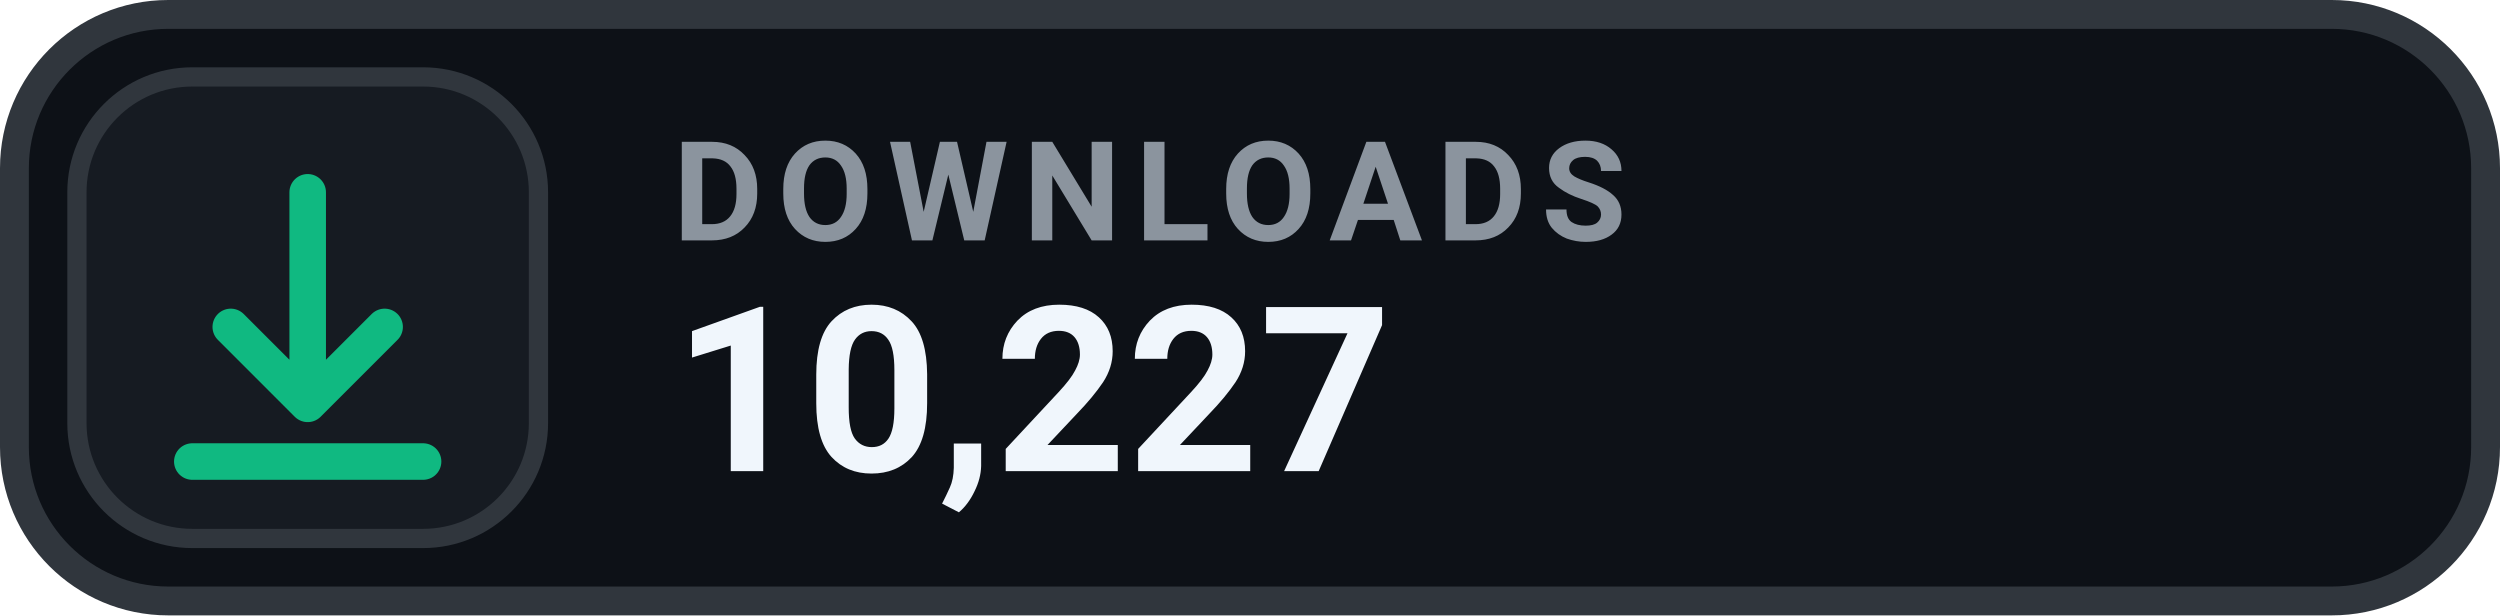
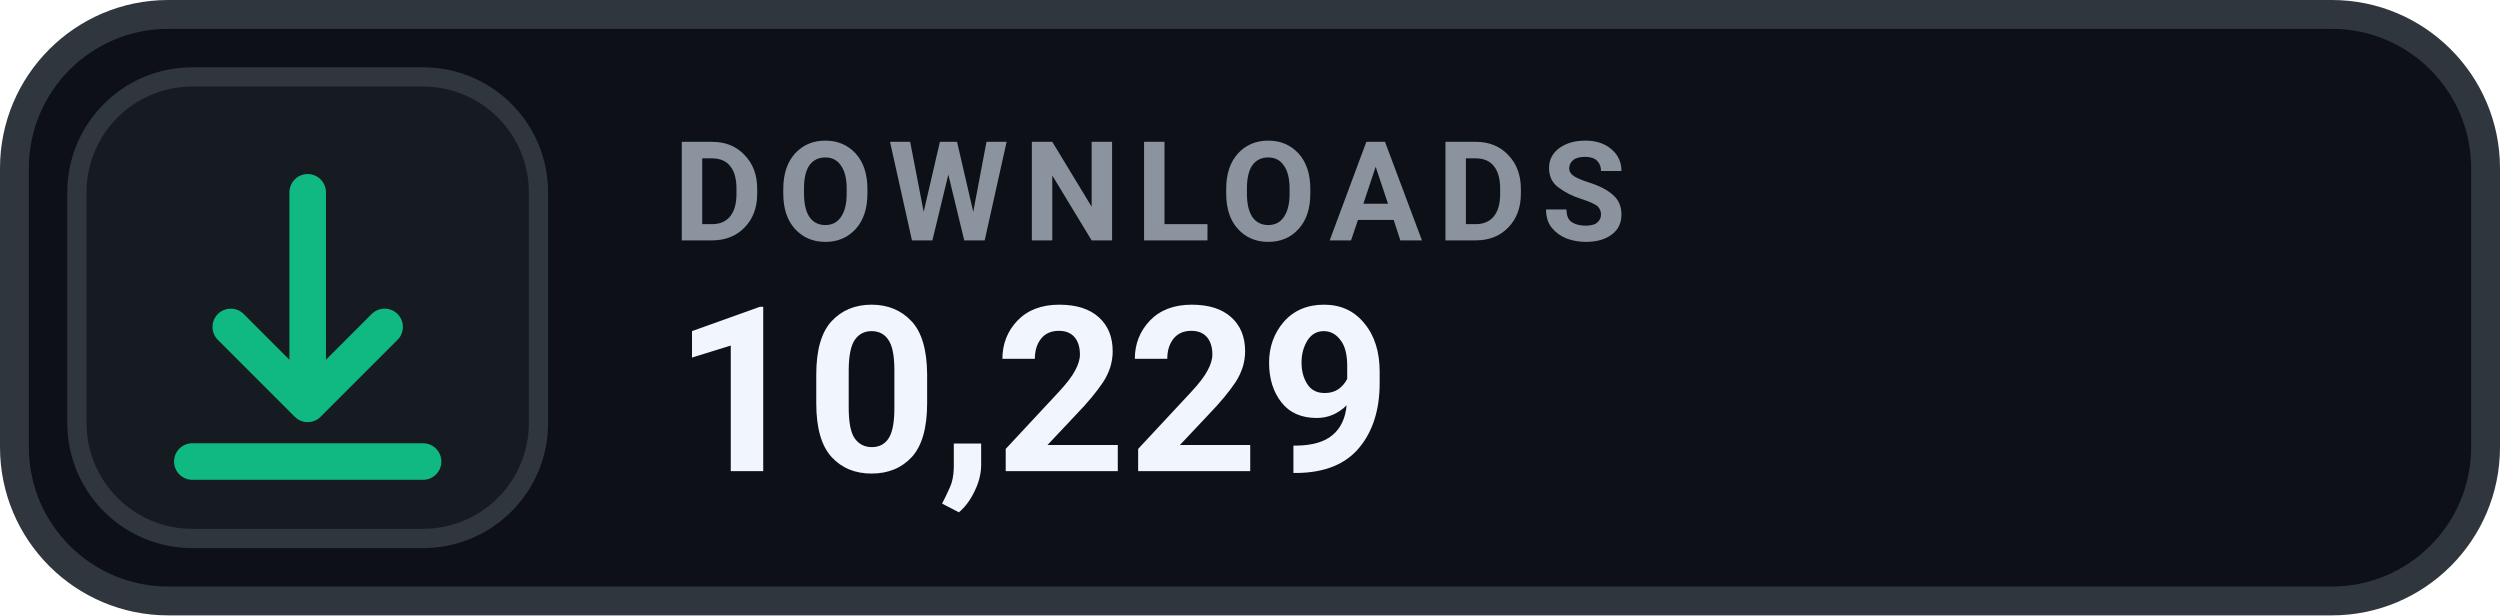
- <svg xmlns="http://www.w3.org/2000/svg" width="130" height="32" viewBox="0 0 130 32" role="img" aria-label="DOWNLOADS 10,227">
+ <svg xmlns="http://www.w3.org/2000/svg" width="130" height="32" viewBox="0 0 130 32" role="img" aria-label="DOWNLOADS 10,229">
  <rect x=".75" y=".75" width="128.5" height="30.5" rx="8" fill="#0D1117" stroke="#30363D" stroke-width="1.5" />
  <rect x="4" y="4" width="24" height="24" rx="6" fill="#161B22" stroke="#30363D" stroke-width="1" />
  <g transform="translate(16 16)" style="color:#10B981;">
    <path d="M0 -6 v11 m0 0 l4 -4 m-4 4 l-4 -4 M-6 8 h12" fill="none" stroke="currentColor" stroke-width="1.9" stroke-linecap="round" stroke-linejoin="round" />
  </g>
  <text x="35" y="12.5" fill="#8B949E" font-family="-apple-system,BlinkMacSystemFont,'Segoe UI',Roboto,Helvetica,Arial,sans-serif" font-size="7.2" font-weight="700" letter-spacing=".75">DOWNLOADS</text>
-   <text x="35" y="24.5" fill="#F0F6FC" font-family="-apple-system,BlinkMacSystemFont,'Segoe UI',Roboto,Helvetica,Arial,sans-serif" font-size="12" font-weight="700">10,227</text>
+   <text x="35" y="24.5" fill="#F0F6FC" font-family="-apple-system,BlinkMacSystemFont,'Segoe UI',Roboto,Helvetica,Arial,sans-serif" font-size="12" font-weight="700">10,229</text>
</svg>
